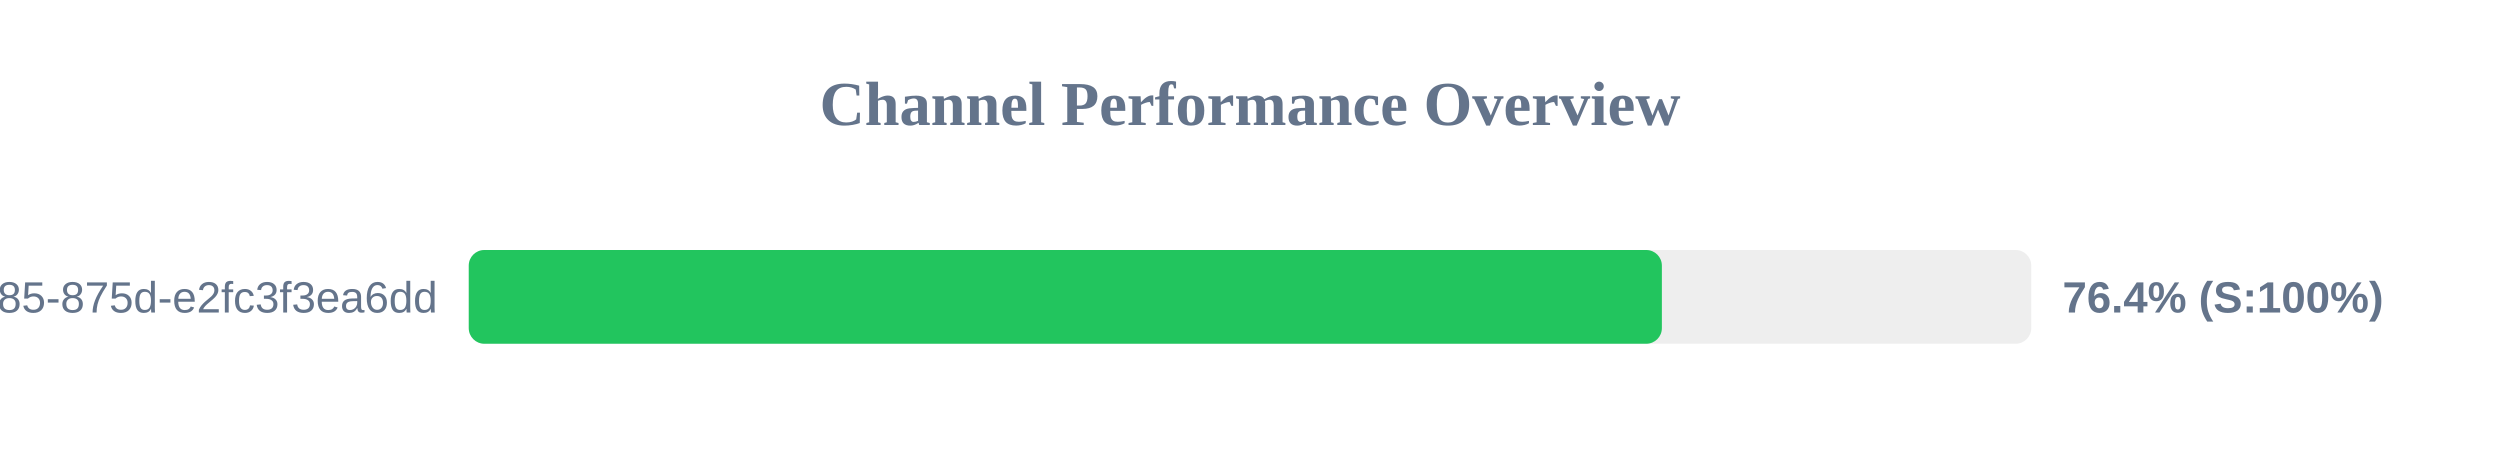
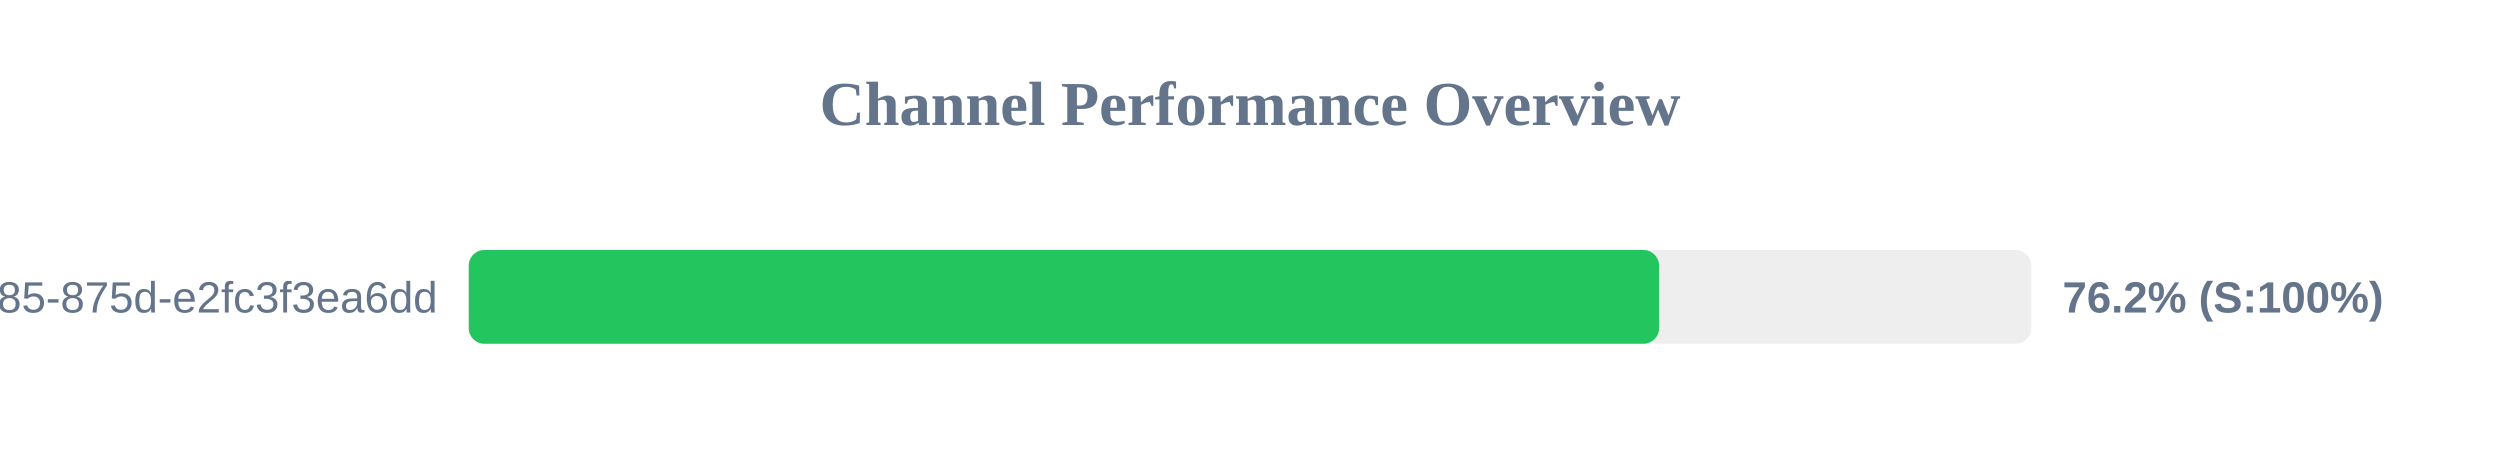
<svg xmlns="http://www.w3.org/2000/svg" width="800" height="150" version="1.1">
  <style>
        .row { font: 14px Arial; fill: #64748b; }
        .score { font: bold 14px Arial; fill: #64748b; }
    </style>
  <text x="400" y="40" text-anchor="middle" font-size="20px" font-weight="bold" fill="#64748b">Channel Performance Overview</text>
  <rect x="150" y="80" width="500" height="30" fill="#eee" rx="5" />
-   <rect x="150" y="80" width="381.8" height="30" fill="#22c55e" rx="5" />
+   <rect x="150" y="80" width="380.9" height="30" fill="#22c55e" rx="5" />
  <text x="140" y="100" text-anchor="end" class="row">?uuid=1045aedf-053c-4585-875d-e2fc3f3ea6dd</text>
-   <text x="660" y="100" text-anchor="start" class="score">76.4% (S:100%)</text>
+   <text x="660" y="100" text-anchor="start" class="score">76.2% (S:100%)</text>
</svg>
